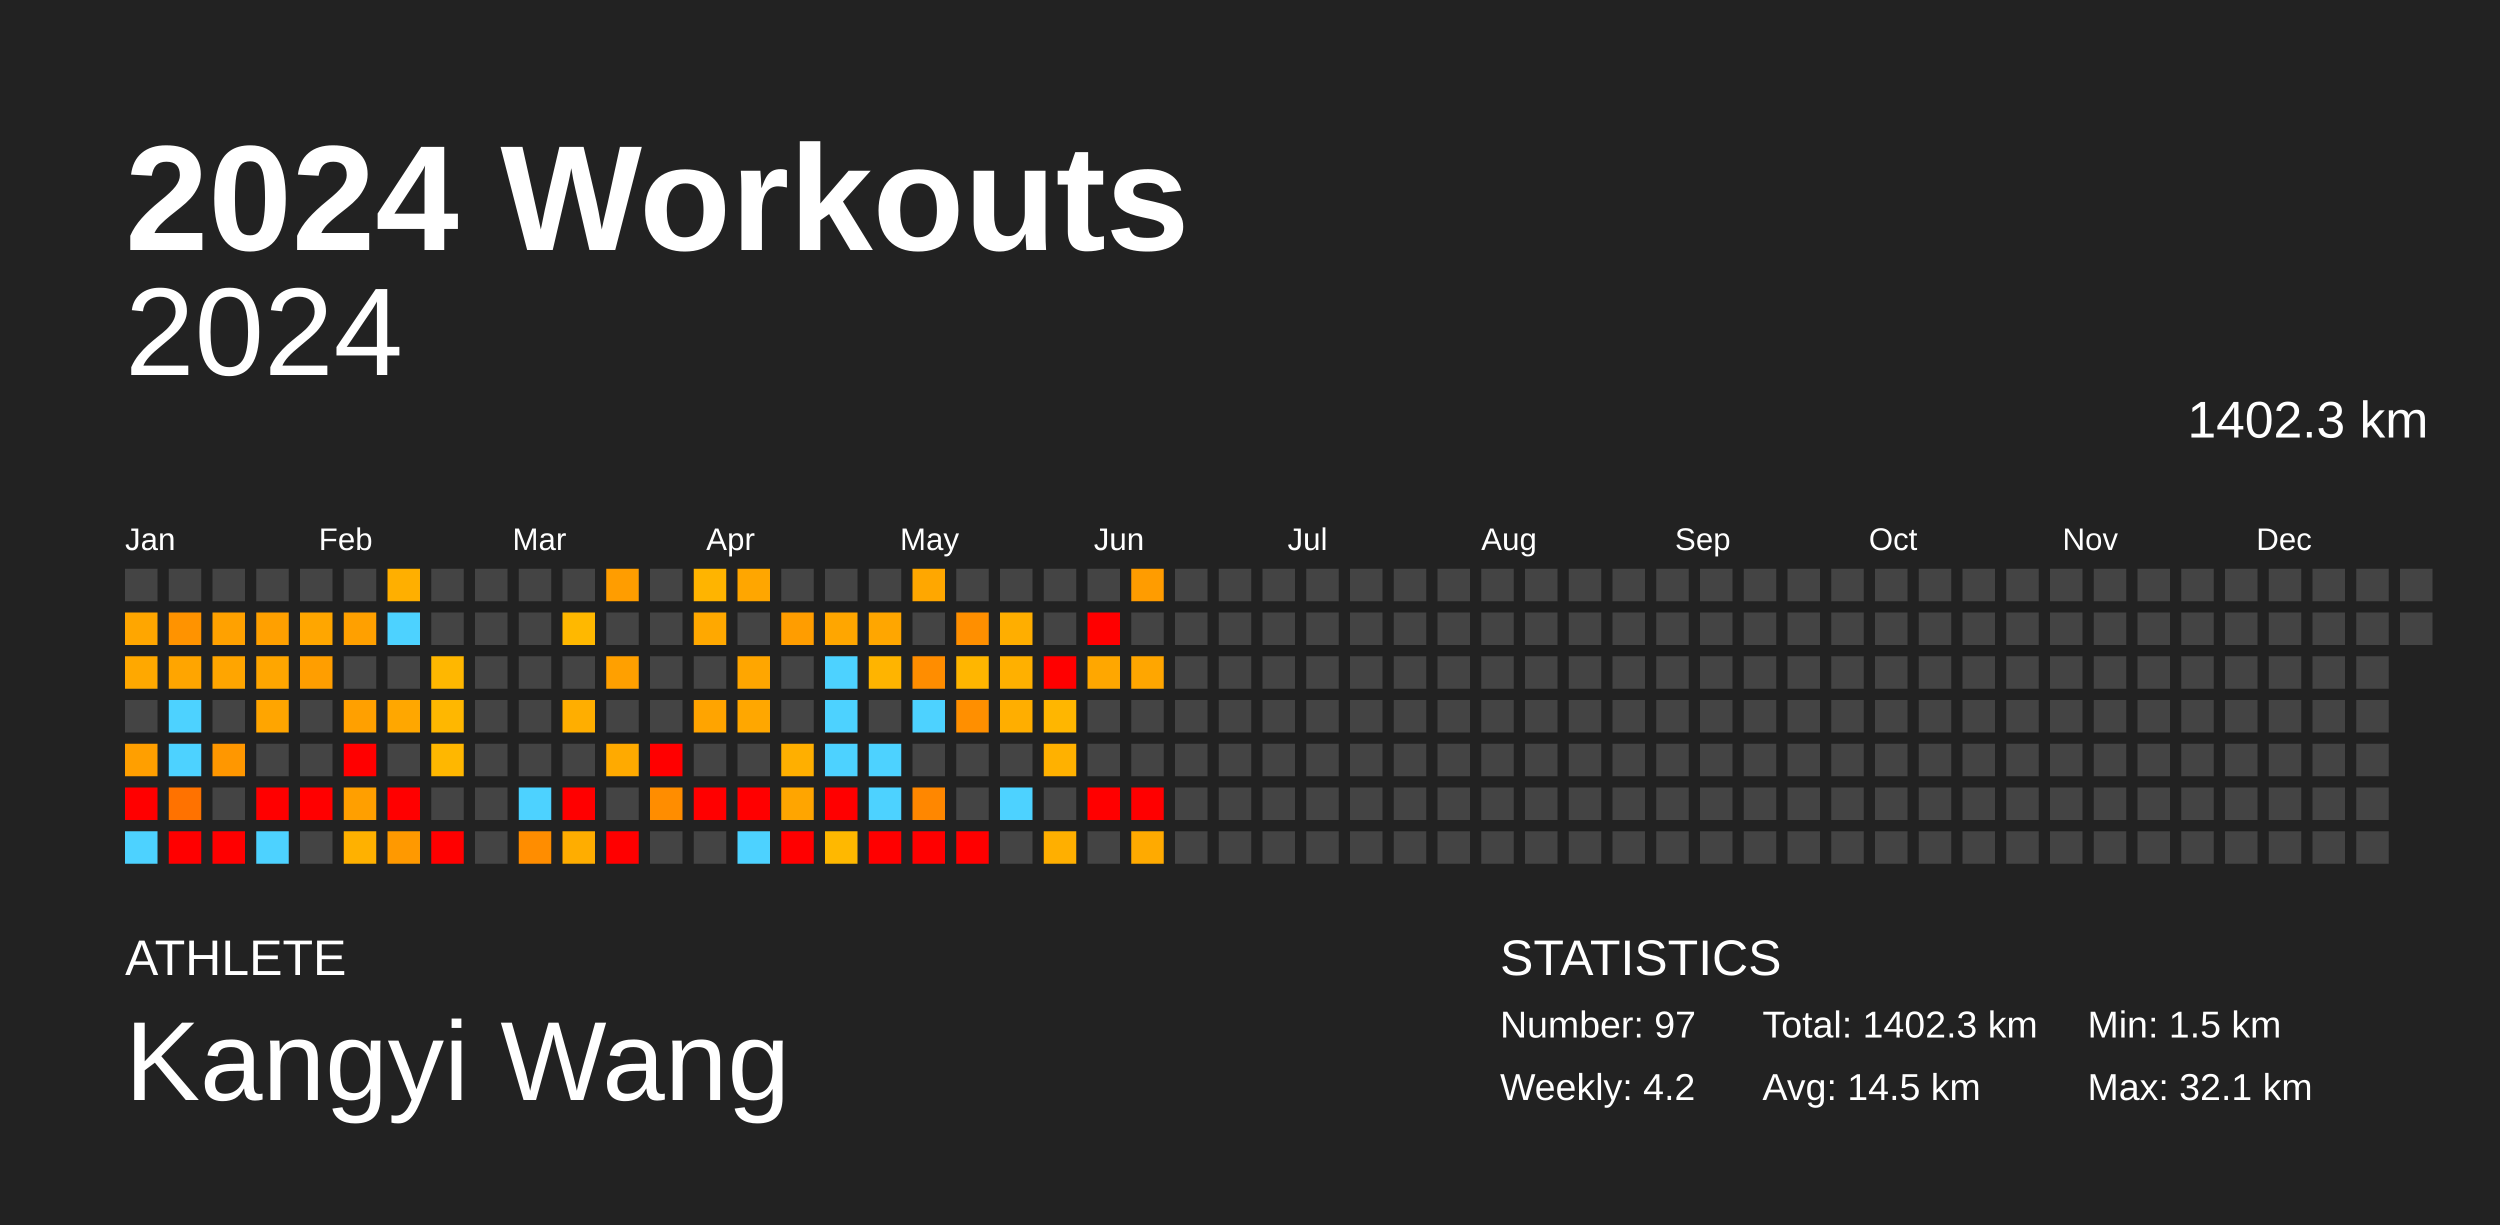
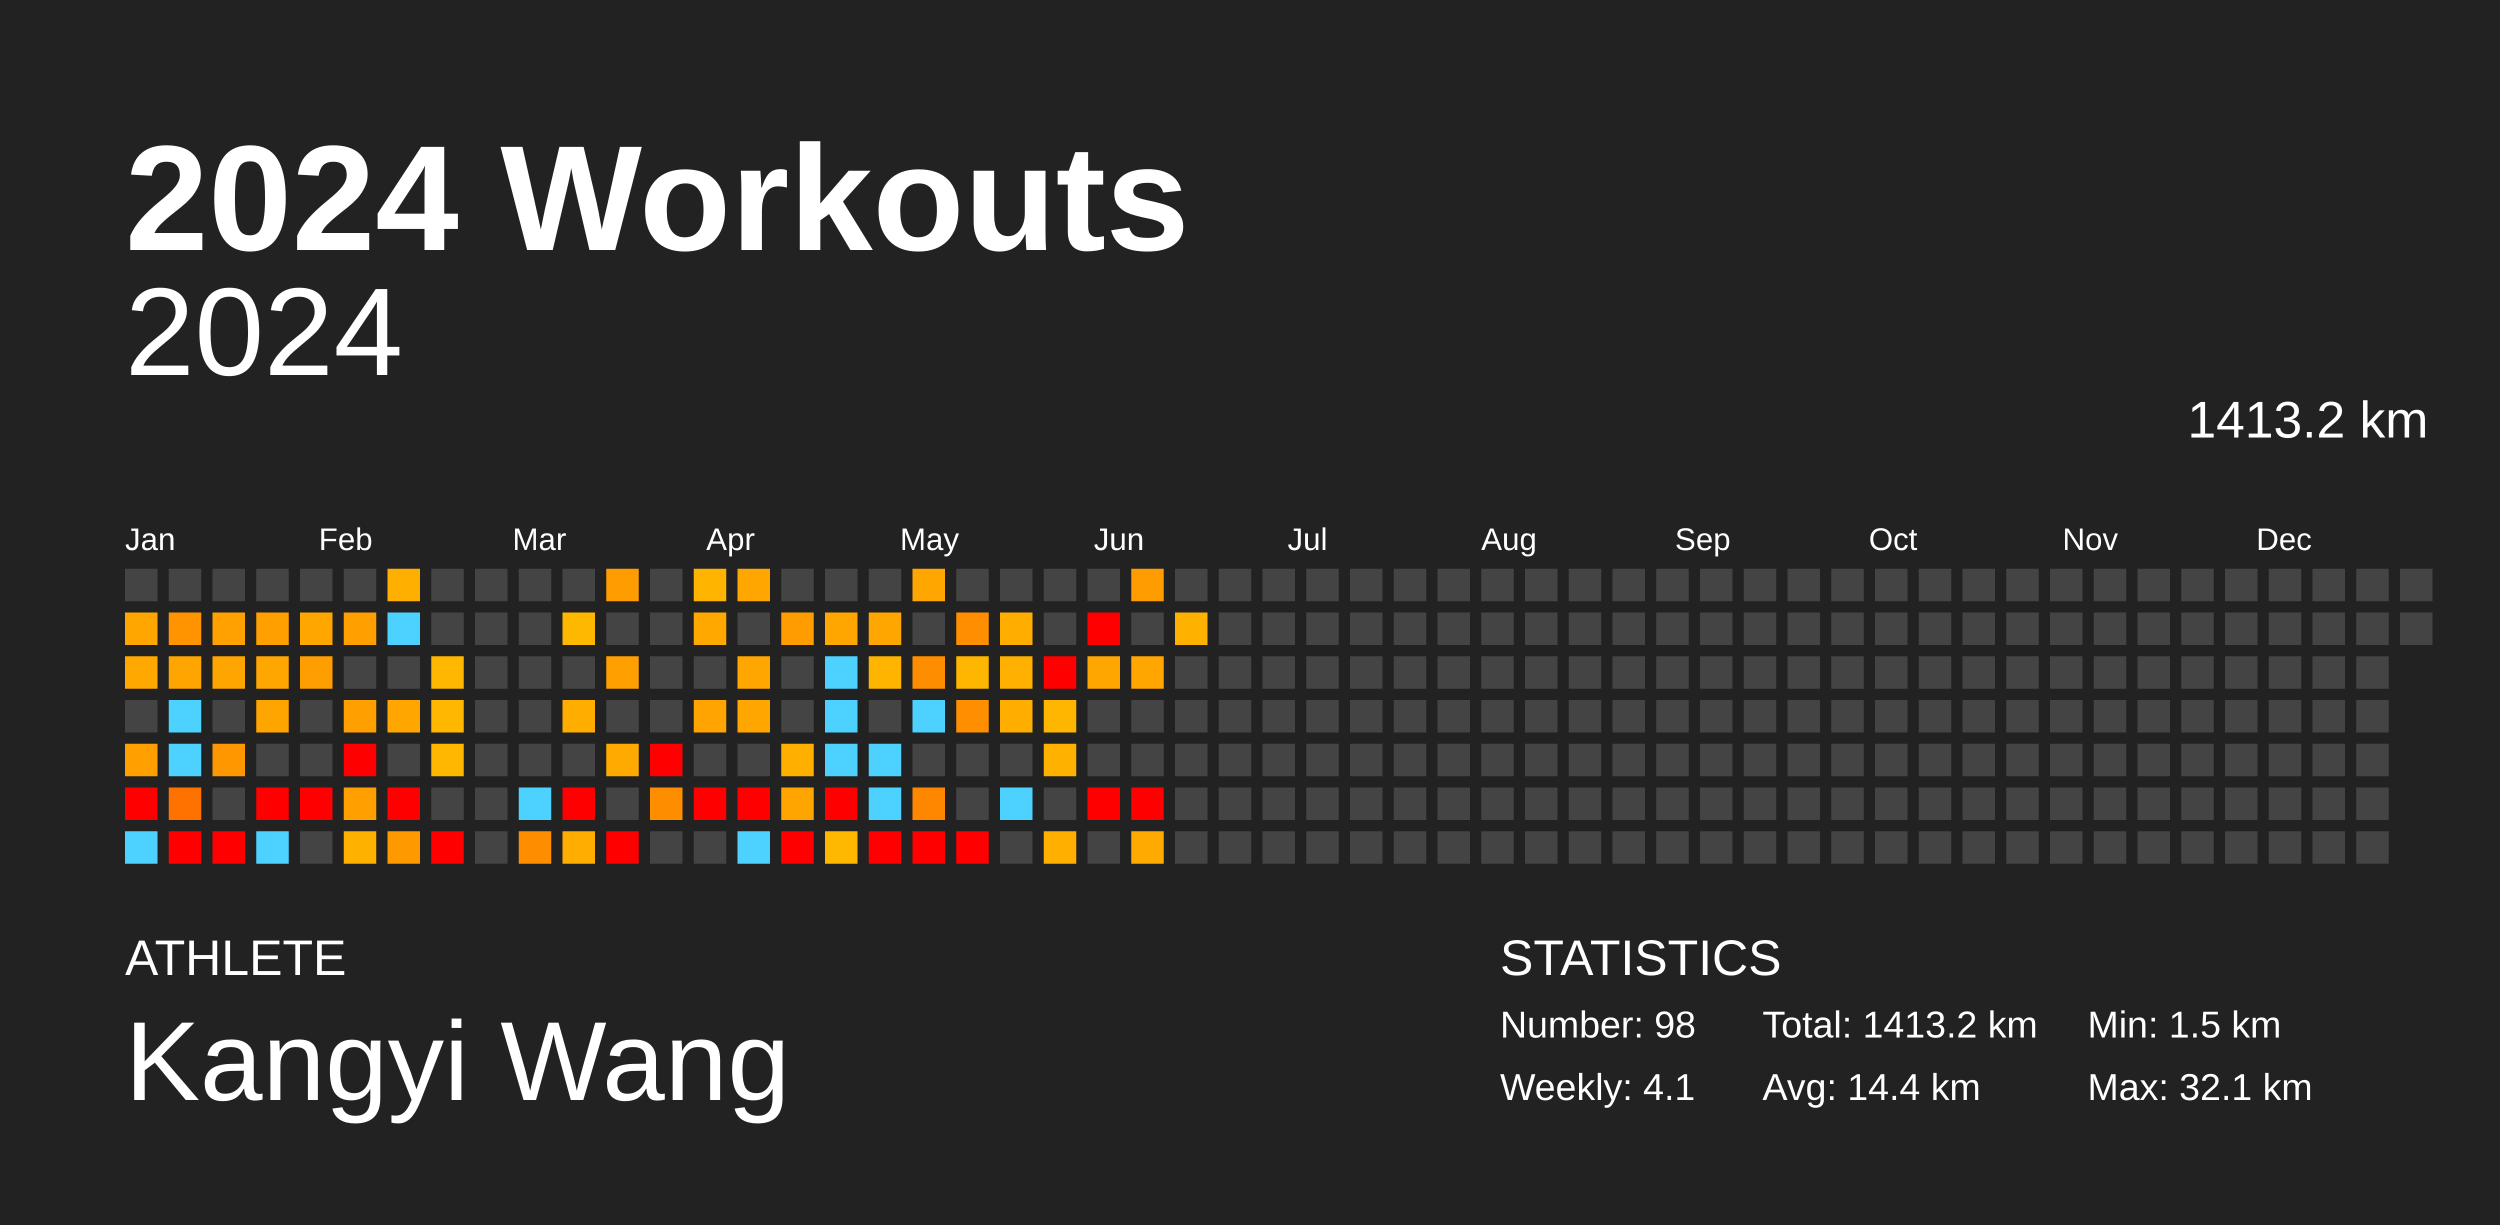
<svg xmlns="http://www.w3.org/2000/svg" baseProfile="full" height="98mm" version="1.1" viewBox="0,0,200,98" width="200mm">
  <defs />
  <rect fill="#222222" height="98" width="200" x="0" y="0" />
  <text fill="#FFFFFF" style="font-size:12px; font-family:Arial; font-weight:bold;" x="10" y="20">2024 Workouts</text>
  <text fill="#FFFFFF" style="font-size:4px; font-family:Arial" x="10" y="78">ATHLETE</text>
  <text fill="#FFFFFF" style="font-size:9px; font-family:Arial" x="10" y="88">Kangyi Wang</text>
  <text fill="#FFFFFF" style="font-size:4px; font-family:Arial" x="120" y="78">STATISTICS</text>
-   <text fill="#FFFFFF" style="font-size:3px; font-family:Arial" x="120" y="83">Number: 97</text>
-   <text fill="#FFFFFF" style="font-size:3px; font-family:Arial" x="120" y="88">Weekly: 4.2</text>
-   <text fill="#FFFFFF" style="font-size:3px; font-family:Arial" x="141" y="83">Total: 1402.3 km</text>
-   <text fill="#FFFFFF" style="font-size:3px; font-family:Arial" x="141" y="88">Avg: 14.5 km</text>
+   <text fill="#FFFFFF" style="font-size:3px; font-family:Arial" x="120" y="83">Number: 98</text>
+   <text fill="#FFFFFF" style="font-size:3px; font-family:Arial" x="120" y="88">Weekly: 4.1</text>
+   <text fill="#FFFFFF" style="font-size:3px; font-family:Arial" x="141" y="83">Total: 1413.2 km</text>
+   <text fill="#FFFFFF" style="font-size:3px; font-family:Arial" x="141" y="88">Avg: 14.4 km</text>
  <text fill="#FFFFFF" style="font-size:3px; font-family:Arial" x="167" y="83">Min: 1.5 km</text>
  <text fill="#FFFFFF" style="font-size:3px; font-family:Arial" x="167" y="88">Max: 32.1 km</text>
  <text alignment-baseline="hanging" fill="#FFFFFF" style="font-size:10.0px; font-family:Arial;" x="10" y="30">2024</text>
-   <text alignment-baseline="hanging" fill="#FFFFFF" style="font-size:4.125px; font-family:Arial;" x="175" y="35">1402.3 km</text>
+   <text alignment-baseline="hanging" fill="#FFFFFF" style="font-size:4.125px; font-family:Arial;" x="175" y="35">1413.2 km</text>
  <text fill="#FFFFFF" style="font-size:2.5px; font-family:Arial" x="10.0" y="44">Jan</text>
  <text fill="#FFFFFF" style="font-size:2.5px; font-family:Arial" x="25.5" y="44">Feb</text>
  <text fill="#FFFFFF" style="font-size:2.5px; font-family:Arial" x="41.0" y="44">Mar</text>
  <text fill="#FFFFFF" style="font-size:2.5px; font-family:Arial" x="56.5" y="44">Apr</text>
  <text fill="#FFFFFF" style="font-size:2.5px; font-family:Arial" x="72.0" y="44">May</text>
  <text fill="#FFFFFF" style="font-size:2.5px; font-family:Arial" x="87.5" y="44">Jun</text>
  <text fill="#FFFFFF" style="font-size:2.5px; font-family:Arial" x="103.0" y="44">Jul</text>
  <text fill="#FFFFFF" style="font-size:2.5px; font-family:Arial" x="118.5" y="44">Aug</text>
  <text fill="#FFFFFF" style="font-size:2.5px; font-family:Arial" x="134.0" y="44">Sep</text>
  <text fill="#FFFFFF" style="font-size:2.5px; font-family:Arial" x="149.5" y="44">Oct</text>
  <text fill="#FFFFFF" style="font-size:2.5px; font-family:Arial" x="165.0" y="44">Nov</text>
  <text fill="#FFFFFF" style="font-size:2.5px; font-family:Arial" x="180.5" y="44">Dec</text>
  <rect fill="#444444" height="2.6" width="2.6" x="10.0" y="45.5" />
  <rect fill="#ffa600" height="2.6" width="2.6" x="10.0" y="49.0" />
  <rect fill="#ffa800" height="2.6" width="2.6" x="10.0" y="52.5" />
  <rect fill="#444444" height="2.6" width="2.6" x="10.0" y="56.0" />
  <rect fill="#ff9f00" height="2.6" width="2.6" x="10.0" y="59.5" />
  <rect fill="red" height="2.6" width="2.6" x="10.0" y="63.0" />
  <rect fill="#4dd2ff" height="2.6" width="2.6" x="10.0" y="66.5" />
  <rect fill="#444444" height="2.6" width="2.6" x="13.5" y="45.5" />
  <rect fill="#ff9300" height="2.6" width="2.6" x="13.5" y="49.0" />
  <rect fill="#ffa500" height="2.6" width="2.6" x="13.5" y="52.5" />
  <rect fill="#4dd2ff" height="2.6" width="2.6" x="13.5" y="56.0" />
  <rect fill="#4dd2ff" height="2.6" width="2.6" x="13.5" y="59.5" />
  <rect fill="#ff7200" height="2.6" width="2.6" x="13.5" y="63.0" />
  <rect fill="red" height="2.6" width="2.6" x="13.5" y="66.5" />
  <rect fill="#444444" height="2.6" width="2.6" x="17.0" y="45.5" />
  <rect fill="#ffa100" height="2.6" width="2.6" x="17.0" y="49.0" />
  <rect fill="#ffa500" height="2.6" width="2.6" x="17.0" y="52.5" />
  <rect fill="#444444" height="2.6" width="2.6" x="17.0" y="56.0" />
  <rect fill="#ff9700" height="2.6" width="2.6" x="17.0" y="59.5" />
  <rect fill="#444444" height="2.6" width="2.6" x="17.0" y="63.0" />
  <rect fill="red" height="2.6" width="2.6" x="17.0" y="66.5" />
  <rect fill="#444444" height="2.6" width="2.6" x="20.5" y="45.5" />
  <rect fill="#ffa000" height="2.6" width="2.6" x="20.5" y="49.0" />
  <rect fill="#ffa600" height="2.6" width="2.6" x="20.5" y="52.5" />
  <rect fill="#ffa500" height="2.6" width="2.6" x="20.5" y="56.0" />
  <rect fill="#444444" height="2.6" width="2.6" x="20.5" y="59.5" />
  <rect fill="red" height="2.6" width="2.6" x="20.5" y="63.0" />
  <rect fill="#4dd2ff" height="2.6" width="2.6" x="20.5" y="66.5" />
  <rect fill="#444444" height="2.6" width="2.6" x="24.0" y="45.5" />
  <rect fill="#ffa600" height="2.6" width="2.6" x="24.0" y="49.0" />
  <rect fill="#ff9e00" height="2.6" width="2.6" x="24.0" y="52.5" />
  <rect fill="#444444" height="2.6" width="2.6" x="24.0" y="56.0" />
  <rect fill="#444444" height="2.6" width="2.6" x="24.0" y="59.5" />
  <rect fill="red" height="2.6" width="2.6" x="24.0" y="63.0" />
  <rect fill="#444444" height="2.6" width="2.6" x="24.0" y="66.5" />
  <rect fill="#444444" height="2.6" width="2.6" x="27.5" y="45.5" />
  <rect fill="#ffa000" height="2.6" width="2.6" x="27.5" y="49.0" />
  <rect fill="#444444" height="2.6" width="2.6" x="27.5" y="52.5" />
  <rect fill="#ffa000" height="2.6" width="2.6" x="27.5" y="56.0" />
  <rect fill="red" height="2.6" width="2.6" x="27.5" y="59.5" />
  <rect fill="#ff9f00" height="2.6" width="2.6" x="27.5" y="63.0" />
  <rect fill="#ffb100" height="2.6" width="2.6" x="27.5" y="66.5" />
  <rect fill="#ffaf00" height="2.6" width="2.6" x="31.0" y="45.5" />
  <rect fill="#4dd2ff" height="2.6" width="2.6" x="31.0" y="49.0" />
  <rect fill="#444444" height="2.6" width="2.6" x="31.0" y="52.5" />
  <rect fill="#ffa700" height="2.6" width="2.6" x="31.0" y="56.0" />
  <rect fill="#444444" height="2.6" width="2.6" x="31.0" y="59.5" />
  <rect fill="red" height="2.6" width="2.6" x="31.0" y="63.0" />
  <rect fill="#ff9900" height="2.6" width="2.6" x="31.0" y="66.5" />
  <rect fill="#444444" height="2.6" width="2.6" x="34.5" y="45.5" />
  <rect fill="#444444" height="2.6" width="2.6" x="34.5" y="49.0" />
  <rect fill="#ffb700" height="2.6" width="2.6" x="34.5" y="52.5" />
  <rect fill="#ffb700" height="2.6" width="2.6" x="34.5" y="56.0" />
  <rect fill="#ffb700" height="2.6" width="2.6" x="34.5" y="59.5" />
  <rect fill="#444444" height="2.6" width="2.6" x="34.5" y="63.0" />
  <rect fill="red" height="2.6" width="2.6" x="34.5" y="66.5" />
  <rect fill="#444444" height="2.6" width="2.6" x="38.0" y="45.5" />
  <rect fill="#444444" height="2.6" width="2.6" x="38.0" y="49.0" />
  <rect fill="#444444" height="2.6" width="2.6" x="38.0" y="52.5" />
  <rect fill="#444444" height="2.6" width="2.6" x="38.0" y="56.0" />
  <rect fill="#444444" height="2.6" width="2.6" x="38.0" y="59.5" />
  <rect fill="#444444" height="2.6" width="2.6" x="38.0" y="63.0" />
  <rect fill="#444444" height="2.6" width="2.6" x="38.0" y="66.5" />
  <rect fill="#444444" height="2.6" width="2.6" x="41.5" y="45.5" />
  <rect fill="#444444" height="2.6" width="2.6" x="41.5" y="49.0" />
  <rect fill="#444444" height="2.6" width="2.6" x="41.5" y="52.5" />
  <rect fill="#444444" height="2.6" width="2.6" x="41.5" y="56.0" />
  <rect fill="#444444" height="2.6" width="2.6" x="41.5" y="59.5" />
  <rect fill="#4dd2ff" height="2.6" width="2.6" x="41.5" y="63.0" />
  <rect fill="#ff8d00" height="2.6" width="2.6" x="41.5" y="66.5" />
  <rect fill="#444444" height="2.6" width="2.6" x="45.0" y="45.5" />
  <rect fill="#ffb800" height="2.6" width="2.6" x="45.0" y="49.0" />
  <rect fill="#444444" height="2.6" width="2.6" x="45.0" y="52.5" />
  <rect fill="#ffae00" height="2.6" width="2.6" x="45.0" y="56.0" />
  <rect fill="#444444" height="2.6" width="2.6" x="45.0" y="59.5" />
  <rect fill="red" height="2.6" width="2.6" x="45.0" y="63.0" />
  <rect fill="#ffad00" height="2.6" width="2.6" x="45.0" y="66.5" />
  <rect fill="#ff9d00" height="2.6" width="2.6" x="48.5" y="45.5" />
  <rect fill="#444444" height="2.6" width="2.6" x="48.5" y="49.0" />
  <rect fill="#ffa000" height="2.6" width="2.6" x="48.5" y="52.5" />
  <rect fill="#444444" height="2.6" width="2.6" x="48.5" y="56.0" />
  <rect fill="#ffaa00" height="2.6" width="2.6" x="48.5" y="59.5" />
  <rect fill="#444444" height="2.6" width="2.6" x="48.5" y="63.0" />
  <rect fill="red" height="2.6" width="2.6" x="48.5" y="66.5" />
  <rect fill="#444444" height="2.6" width="2.6" x="52.0" y="45.5" />
  <rect fill="#444444" height="2.6" width="2.6" x="52.0" y="49.0" />
  <rect fill="#444444" height="2.6" width="2.6" x="52.0" y="52.5" />
  <rect fill="#444444" height="2.6" width="2.6" x="52.0" y="56.0" />
  <rect fill="red" height="2.6" width="2.6" x="52.0" y="59.5" />
  <rect fill="#ff8d00" height="2.6" width="2.6" x="52.0" y="63.0" />
  <rect fill="#444444" height="2.6" width="2.6" x="52.0" y="66.5" />
  <rect fill="#ffb400" height="2.6" width="2.6" x="55.5" y="45.5" />
  <rect fill="#ffa800" height="2.6" width="2.6" x="55.5" y="49.0" />
  <rect fill="#444444" height="2.6" width="2.6" x="55.5" y="52.5" />
  <rect fill="#ffa400" height="2.6" width="2.6" x="55.5" y="56.0" />
  <rect fill="#444444" height="2.6" width="2.6" x="55.5" y="59.5" />
  <rect fill="red" height="2.6" width="2.6" x="55.5" y="63.0" />
  <rect fill="#444444" height="2.6" width="2.6" x="55.5" y="66.5" />
  <rect fill="#ffa600" height="2.6" width="2.6" x="59.0" y="45.5" />
  <rect fill="#444444" height="2.6" width="2.6" x="59.0" y="49.0" />
  <rect fill="#ffa600" height="2.6" width="2.6" x="59.0" y="52.5" />
  <rect fill="#ffa700" height="2.6" width="2.6" x="59.0" y="56.0" />
  <rect fill="#444444" height="2.6" width="2.6" x="59.0" y="59.5" />
  <rect fill="red" height="2.6" width="2.6" x="59.0" y="63.0" />
  <rect fill="#4dd2ff" height="2.6" width="2.6" x="59.0" y="66.5" />
  <rect fill="#444444" height="2.6" width="2.6" x="62.5" y="45.5" />
  <rect fill="#ff9d00" height="2.6" width="2.6" x="62.5" y="49.0" />
  <rect fill="#444444" height="2.6" width="2.6" x="62.5" y="52.5" />
  <rect fill="#444444" height="2.6" width="2.6" x="62.5" y="56.0" />
  <rect fill="#ffaf00" height="2.6" width="2.6" x="62.5" y="59.5" />
  <rect fill="#ffa500" height="2.6" width="2.6" x="62.5" y="63.0" />
  <rect fill="red" height="2.6" width="2.6" x="62.5" y="66.5" />
  <rect fill="#444444" height="2.6" width="2.6" x="66.0" y="45.5" />
  <rect fill="#ffa600" height="2.6" width="2.6" x="66.0" y="49.0" />
  <rect fill="#4dd2ff" height="2.6" width="2.6" x="66.0" y="52.5" />
  <rect fill="#4dd2ff" height="2.6" width="2.6" x="66.0" y="56.0" />
  <rect fill="#4dd2ff" height="2.6" width="2.6" x="66.0" y="59.5" />
  <rect fill="red" height="2.6" width="2.6" x="66.0" y="63.0" />
  <rect fill="#ffb800" height="2.6" width="2.6" x="66.0" y="66.5" />
  <rect fill="#444444" height="2.6" width="2.6" x="69.5" y="45.5" />
  <rect fill="#ffa600" height="2.6" width="2.6" x="69.5" y="49.0" />
  <rect fill="#ffb400" height="2.6" width="2.6" x="69.5" y="52.5" />
  <rect fill="#444444" height="2.6" width="2.6" x="69.5" y="56.0" />
  <rect fill="#4dd2ff" height="2.6" width="2.6" x="69.5" y="59.5" />
  <rect fill="#4dd2ff" height="2.6" width="2.6" x="69.5" y="63.0" />
  <rect fill="red" height="2.6" width="2.6" x="69.5" y="66.5" />
  <rect fill="#ffa700" height="2.6" width="2.6" x="73.0" y="45.5" />
  <rect fill="#444444" height="2.6" width="2.6" x="73.0" y="49.0" />
  <rect fill="#ff8d00" height="2.6" width="2.6" x="73.0" y="52.5" />
  <rect fill="#4dd2ff" height="2.6" width="2.6" x="73.0" y="56.0" />
  <rect fill="#444444" height="2.6" width="2.6" x="73.0" y="59.5" />
  <rect fill="#ff8700" height="2.6" width="2.6" x="73.0" y="63.0" />
  <rect fill="red" height="2.6" width="2.6" x="73.0" y="66.5" />
  <rect fill="#444444" height="2.6" width="2.6" x="76.5" y="45.5" />
  <rect fill="#ff8f00" height="2.6" width="2.6" x="76.5" y="49.0" />
  <rect fill="#ffb600" height="2.6" width="2.6" x="76.5" y="52.5" />
  <rect fill="#ff8f00" height="2.6" width="2.6" x="76.5" y="56.0" />
  <rect fill="#444444" height="2.6" width="2.6" x="76.5" y="59.5" />
  <rect fill="#444444" height="2.6" width="2.6" x="76.5" y="63.0" />
  <rect fill="red" height="2.6" width="2.6" x="76.5" y="66.5" />
  <rect fill="#444444" height="2.6" width="2.6" x="80.0" y="45.5" />
  <rect fill="#ffae00" height="2.6" width="2.6" x="80.0" y="49.0" />
  <rect fill="#ffb000" height="2.6" width="2.6" x="80.0" y="52.5" />
  <rect fill="#ffae00" height="2.6" width="2.6" x="80.0" y="56.0" />
  <rect fill="#444444" height="2.6" width="2.6" x="80.0" y="59.5" />
  <rect fill="#4dd2ff" height="2.6" width="2.6" x="80.0" y="63.0" />
  <rect fill="#444444" height="2.6" width="2.6" x="80.0" y="66.5" />
  <rect fill="#444444" height="2.6" width="2.6" x="83.5" y="45.5" />
  <rect fill="#444444" height="2.6" width="2.6" x="83.5" y="49.0" />
  <rect fill="red" height="2.6" width="2.6" x="83.5" y="52.5" />
  <rect fill="#ffb600" height="2.6" width="2.6" x="83.5" y="56.0" />
  <rect fill="#ffb100" height="2.6" width="2.6" x="83.5" y="59.5" />
  <rect fill="#444444" height="2.6" width="2.6" x="83.5" y="63.0" />
  <rect fill="#ffaf00" height="2.6" width="2.6" x="83.5" y="66.5" />
  <rect fill="#444444" height="2.6" width="2.6" x="87.0" y="45.5" />
  <rect fill="red" height="2.6" width="2.6" x="87.0" y="49.0" />
  <rect fill="#ffa700" height="2.6" width="2.6" x="87.0" y="52.5" />
  <rect fill="#444444" height="2.6" width="2.6" x="87.0" y="56.0" />
  <rect fill="#444444" height="2.6" width="2.6" x="87.0" y="59.5" />
  <rect fill="red" height="2.6" width="2.6" x="87.0" y="63.0" />
  <rect fill="#444444" height="2.6" width="2.6" x="87.0" y="66.5" />
  <rect fill="#ff9c00" height="2.6" width="2.6" x="90.5" y="45.5" />
  <rect fill="#444444" height="2.6" width="2.6" x="90.5" y="49.0" />
  <rect fill="#ffa600" height="2.6" width="2.6" x="90.5" y="52.5" />
  <rect fill="#444444" height="2.6" width="2.6" x="90.5" y="56.0" />
  <rect fill="#444444" height="2.6" width="2.6" x="90.5" y="59.5" />
  <rect fill="red" height="2.6" width="2.6" x="90.5" y="63.0" />
  <rect fill="#ffaa00" height="2.6" width="2.6" x="90.5" y="66.5" />
  <rect fill="#444444" height="2.6" width="2.6" x="94.0" y="45.5" />
-   <rect fill="#444444" height="2.6" width="2.6" x="94.0" y="49.0" />
+   <rect fill="#ffb100" height="2.6" width="2.6" x="94.0" y="49.0" />
  <rect fill="#444444" height="2.6" width="2.6" x="94.0" y="52.5" />
  <rect fill="#444444" height="2.6" width="2.6" x="94.0" y="56.0" />
  <rect fill="#444444" height="2.6" width="2.6" x="94.0" y="59.5" />
  <rect fill="#444444" height="2.6" width="2.6" x="94.0" y="63.0" />
  <rect fill="#444444" height="2.6" width="2.6" x="94.0" y="66.5" />
  <rect fill="#444444" height="2.6" width="2.6" x="97.5" y="45.5" />
  <rect fill="#444444" height="2.6" width="2.6" x="97.5" y="49.0" />
  <rect fill="#444444" height="2.6" width="2.6" x="97.5" y="52.5" />
  <rect fill="#444444" height="2.6" width="2.6" x="97.5" y="56.0" />
  <rect fill="#444444" height="2.6" width="2.6" x="97.5" y="59.5" />
  <rect fill="#444444" height="2.6" width="2.6" x="97.5" y="63.0" />
  <rect fill="#444444" height="2.6" width="2.6" x="97.5" y="66.5" />
  <rect fill="#444444" height="2.6" width="2.6" x="101.0" y="45.5" />
  <rect fill="#444444" height="2.6" width="2.6" x="101.0" y="49.0" />
  <rect fill="#444444" height="2.6" width="2.6" x="101.0" y="52.5" />
  <rect fill="#444444" height="2.6" width="2.6" x="101.0" y="56.0" />
  <rect fill="#444444" height="2.6" width="2.6" x="101.0" y="59.5" />
  <rect fill="#444444" height="2.6" width="2.6" x="101.0" y="63.0" />
  <rect fill="#444444" height="2.6" width="2.6" x="101.0" y="66.5" />
  <rect fill="#444444" height="2.6" width="2.6" x="104.5" y="45.5" />
  <rect fill="#444444" height="2.6" width="2.6" x="104.5" y="49.0" />
  <rect fill="#444444" height="2.6" width="2.6" x="104.5" y="52.5" />
  <rect fill="#444444" height="2.6" width="2.6" x="104.5" y="56.0" />
  <rect fill="#444444" height="2.6" width="2.6" x="104.5" y="59.5" />
  <rect fill="#444444" height="2.6" width="2.6" x="104.5" y="63.0" />
  <rect fill="#444444" height="2.6" width="2.6" x="104.5" y="66.5" />
  <rect fill="#444444" height="2.6" width="2.6" x="108.0" y="45.5" />
  <rect fill="#444444" height="2.6" width="2.6" x="108.0" y="49.0" />
  <rect fill="#444444" height="2.6" width="2.6" x="108.0" y="52.5" />
  <rect fill="#444444" height="2.6" width="2.6" x="108.0" y="56.0" />
  <rect fill="#444444" height="2.6" width="2.6" x="108.0" y="59.5" />
  <rect fill="#444444" height="2.6" width="2.6" x="108.0" y="63.0" />
  <rect fill="#444444" height="2.6" width="2.6" x="108.0" y="66.5" />
  <rect fill="#444444" height="2.6" width="2.6" x="111.5" y="45.5" />
  <rect fill="#444444" height="2.6" width="2.6" x="111.5" y="49.0" />
  <rect fill="#444444" height="2.6" width="2.6" x="111.5" y="52.5" />
  <rect fill="#444444" height="2.6" width="2.6" x="111.5" y="56.0" />
  <rect fill="#444444" height="2.6" width="2.6" x="111.5" y="59.5" />
  <rect fill="#444444" height="2.6" width="2.6" x="111.5" y="63.0" />
  <rect fill="#444444" height="2.6" width="2.6" x="111.5" y="66.5" />
  <rect fill="#444444" height="2.6" width="2.6" x="115.0" y="45.5" />
  <rect fill="#444444" height="2.6" width="2.6" x="115.0" y="49.0" />
  <rect fill="#444444" height="2.6" width="2.6" x="115.0" y="52.5" />
  <rect fill="#444444" height="2.6" width="2.6" x="115.0" y="56.0" />
  <rect fill="#444444" height="2.6" width="2.6" x="115.0" y="59.5" />
  <rect fill="#444444" height="2.6" width="2.6" x="115.0" y="63.0" />
  <rect fill="#444444" height="2.6" width="2.6" x="115.0" y="66.5" />
  <rect fill="#444444" height="2.6" width="2.6" x="118.5" y="45.5" />
  <rect fill="#444444" height="2.6" width="2.6" x="118.5" y="49.0" />
  <rect fill="#444444" height="2.6" width="2.6" x="118.5" y="52.5" />
  <rect fill="#444444" height="2.6" width="2.6" x="118.5" y="56.0" />
  <rect fill="#444444" height="2.6" width="2.6" x="118.5" y="59.5" />
  <rect fill="#444444" height="2.6" width="2.6" x="118.5" y="63.0" />
  <rect fill="#444444" height="2.6" width="2.6" x="118.5" y="66.5" />
  <rect fill="#444444" height="2.6" width="2.6" x="122.0" y="45.5" />
  <rect fill="#444444" height="2.6" width="2.6" x="122.0" y="49.0" />
  <rect fill="#444444" height="2.6" width="2.6" x="122.0" y="52.5" />
  <rect fill="#444444" height="2.6" width="2.6" x="122.0" y="56.0" />
  <rect fill="#444444" height="2.6" width="2.6" x="122.0" y="59.5" />
  <rect fill="#444444" height="2.6" width="2.6" x="122.0" y="63.0" />
  <rect fill="#444444" height="2.6" width="2.6" x="122.0" y="66.5" />
  <rect fill="#444444" height="2.6" width="2.6" x="125.5" y="45.5" />
  <rect fill="#444444" height="2.6" width="2.6" x="125.5" y="49.0" />
  <rect fill="#444444" height="2.6" width="2.6" x="125.5" y="52.5" />
  <rect fill="#444444" height="2.6" width="2.6" x="125.5" y="56.0" />
  <rect fill="#444444" height="2.6" width="2.6" x="125.5" y="59.5" />
  <rect fill="#444444" height="2.6" width="2.6" x="125.5" y="63.0" />
  <rect fill="#444444" height="2.6" width="2.6" x="125.5" y="66.5" />
  <rect fill="#444444" height="2.6" width="2.6" x="129.0" y="45.5" />
  <rect fill="#444444" height="2.6" width="2.6" x="129.0" y="49.0" />
  <rect fill="#444444" height="2.6" width="2.6" x="129.0" y="52.5" />
  <rect fill="#444444" height="2.6" width="2.6" x="129.0" y="56.0" />
  <rect fill="#444444" height="2.6" width="2.6" x="129.0" y="59.5" />
  <rect fill="#444444" height="2.6" width="2.6" x="129.0" y="63.0" />
  <rect fill="#444444" height="2.6" width="2.6" x="129.0" y="66.5" />
  <rect fill="#444444" height="2.6" width="2.6" x="132.5" y="45.5" />
  <rect fill="#444444" height="2.6" width="2.6" x="132.5" y="49.0" />
  <rect fill="#444444" height="2.6" width="2.6" x="132.5" y="52.5" />
  <rect fill="#444444" height="2.6" width="2.6" x="132.5" y="56.0" />
  <rect fill="#444444" height="2.6" width="2.6" x="132.5" y="59.5" />
  <rect fill="#444444" height="2.6" width="2.6" x="132.5" y="63.0" />
  <rect fill="#444444" height="2.6" width="2.6" x="132.5" y="66.5" />
  <rect fill="#444444" height="2.6" width="2.6" x="136.0" y="45.5" />
  <rect fill="#444444" height="2.6" width="2.6" x="136.0" y="49.0" />
  <rect fill="#444444" height="2.6" width="2.6" x="136.0" y="52.5" />
  <rect fill="#444444" height="2.6" width="2.6" x="136.0" y="56.0" />
  <rect fill="#444444" height="2.6" width="2.6" x="136.0" y="59.5" />
  <rect fill="#444444" height="2.6" width="2.6" x="136.0" y="63.0" />
  <rect fill="#444444" height="2.6" width="2.6" x="136.0" y="66.5" />
  <rect fill="#444444" height="2.6" width="2.6" x="139.5" y="45.5" />
  <rect fill="#444444" height="2.6" width="2.6" x="139.5" y="49.0" />
  <rect fill="#444444" height="2.6" width="2.6" x="139.5" y="52.5" />
  <rect fill="#444444" height="2.6" width="2.6" x="139.5" y="56.0" />
  <rect fill="#444444" height="2.6" width="2.6" x="139.5" y="59.5" />
  <rect fill="#444444" height="2.6" width="2.6" x="139.5" y="63.0" />
  <rect fill="#444444" height="2.6" width="2.6" x="139.5" y="66.5" />
  <rect fill="#444444" height="2.6" width="2.6" x="143.0" y="45.5" />
  <rect fill="#444444" height="2.6" width="2.6" x="143.0" y="49.0" />
  <rect fill="#444444" height="2.6" width="2.6" x="143.0" y="52.5" />
  <rect fill="#444444" height="2.6" width="2.6" x="143.0" y="56.0" />
  <rect fill="#444444" height="2.6" width="2.6" x="143.0" y="59.5" />
  <rect fill="#444444" height="2.6" width="2.6" x="143.0" y="63.0" />
  <rect fill="#444444" height="2.6" width="2.6" x="143.0" y="66.5" />
  <rect fill="#444444" height="2.6" width="2.6" x="146.5" y="45.5" />
  <rect fill="#444444" height="2.6" width="2.6" x="146.5" y="49.0" />
  <rect fill="#444444" height="2.6" width="2.6" x="146.5" y="52.5" />
  <rect fill="#444444" height="2.6" width="2.6" x="146.5" y="56.0" />
  <rect fill="#444444" height="2.6" width="2.6" x="146.5" y="59.5" />
  <rect fill="#444444" height="2.6" width="2.6" x="146.5" y="63.0" />
  <rect fill="#444444" height="2.6" width="2.6" x="146.5" y="66.5" />
  <rect fill="#444444" height="2.6" width="2.6" x="150.0" y="45.5" />
  <rect fill="#444444" height="2.6" width="2.6" x="150.0" y="49.0" />
  <rect fill="#444444" height="2.6" width="2.6" x="150.0" y="52.5" />
  <rect fill="#444444" height="2.6" width="2.6" x="150.0" y="56.0" />
  <rect fill="#444444" height="2.6" width="2.6" x="150.0" y="59.5" />
  <rect fill="#444444" height="2.6" width="2.6" x="150.0" y="63.0" />
  <rect fill="#444444" height="2.6" width="2.6" x="150.0" y="66.5" />
  <rect fill="#444444" height="2.6" width="2.6" x="153.5" y="45.5" />
  <rect fill="#444444" height="2.6" width="2.6" x="153.5" y="49.0" />
  <rect fill="#444444" height="2.6" width="2.6" x="153.5" y="52.5" />
  <rect fill="#444444" height="2.6" width="2.6" x="153.5" y="56.0" />
  <rect fill="#444444" height="2.6" width="2.6" x="153.5" y="59.5" />
  <rect fill="#444444" height="2.6" width="2.6" x="153.5" y="63.0" />
  <rect fill="#444444" height="2.6" width="2.6" x="153.5" y="66.5" />
  <rect fill="#444444" height="2.6" width="2.6" x="157.0" y="45.5" />
  <rect fill="#444444" height="2.6" width="2.6" x="157.0" y="49.0" />
  <rect fill="#444444" height="2.6" width="2.6" x="157.0" y="52.5" />
  <rect fill="#444444" height="2.6" width="2.6" x="157.0" y="56.0" />
  <rect fill="#444444" height="2.6" width="2.6" x="157.0" y="59.5" />
  <rect fill="#444444" height="2.6" width="2.6" x="157.0" y="63.0" />
  <rect fill="#444444" height="2.6" width="2.6" x="157.0" y="66.5" />
  <rect fill="#444444" height="2.6" width="2.6" x="160.5" y="45.5" />
  <rect fill="#444444" height="2.6" width="2.6" x="160.5" y="49.0" />
  <rect fill="#444444" height="2.6" width="2.6" x="160.5" y="52.5" />
  <rect fill="#444444" height="2.6" width="2.6" x="160.5" y="56.0" />
  <rect fill="#444444" height="2.6" width="2.6" x="160.5" y="59.5" />
  <rect fill="#444444" height="2.6" width="2.6" x="160.5" y="63.0" />
  <rect fill="#444444" height="2.6" width="2.6" x="160.5" y="66.5" />
  <rect fill="#444444" height="2.6" width="2.6" x="164.0" y="45.5" />
  <rect fill="#444444" height="2.6" width="2.6" x="164.0" y="49.0" />
  <rect fill="#444444" height="2.6" width="2.6" x="164.0" y="52.5" />
  <rect fill="#444444" height="2.6" width="2.6" x="164.0" y="56.0" />
  <rect fill="#444444" height="2.6" width="2.6" x="164.0" y="59.5" />
  <rect fill="#444444" height="2.6" width="2.6" x="164.0" y="63.0" />
  <rect fill="#444444" height="2.6" width="2.6" x="164.0" y="66.5" />
  <rect fill="#444444" height="2.6" width="2.6" x="167.5" y="45.5" />
  <rect fill="#444444" height="2.6" width="2.6" x="167.5" y="49.0" />
  <rect fill="#444444" height="2.6" width="2.6" x="167.5" y="52.5" />
  <rect fill="#444444" height="2.6" width="2.6" x="167.5" y="56.0" />
  <rect fill="#444444" height="2.6" width="2.6" x="167.5" y="59.5" />
  <rect fill="#444444" height="2.6" width="2.6" x="167.5" y="63.0" />
  <rect fill="#444444" height="2.6" width="2.6" x="167.5" y="66.5" />
  <rect fill="#444444" height="2.6" width="2.6" x="171.0" y="45.5" />
  <rect fill="#444444" height="2.6" width="2.6" x="171.0" y="49.0" />
  <rect fill="#444444" height="2.6" width="2.6" x="171.0" y="52.5" />
  <rect fill="#444444" height="2.6" width="2.6" x="171.0" y="56.0" />
  <rect fill="#444444" height="2.6" width="2.6" x="171.0" y="59.5" />
  <rect fill="#444444" height="2.6" width="2.6" x="171.0" y="63.0" />
  <rect fill="#444444" height="2.6" width="2.6" x="171.0" y="66.5" />
  <rect fill="#444444" height="2.6" width="2.6" x="174.5" y="45.5" />
  <rect fill="#444444" height="2.6" width="2.6" x="174.5" y="49.0" />
  <rect fill="#444444" height="2.6" width="2.6" x="174.5" y="52.5" />
  <rect fill="#444444" height="2.6" width="2.6" x="174.5" y="56.0" />
  <rect fill="#444444" height="2.6" width="2.6" x="174.5" y="59.5" />
  <rect fill="#444444" height="2.6" width="2.6" x="174.5" y="63.0" />
  <rect fill="#444444" height="2.6" width="2.6" x="174.5" y="66.5" />
  <rect fill="#444444" height="2.6" width="2.6" x="178.0" y="45.5" />
  <rect fill="#444444" height="2.6" width="2.6" x="178.0" y="49.0" />
  <rect fill="#444444" height="2.6" width="2.6" x="178.0" y="52.5" />
  <rect fill="#444444" height="2.6" width="2.6" x="178.0" y="56.0" />
  <rect fill="#444444" height="2.6" width="2.6" x="178.0" y="59.5" />
  <rect fill="#444444" height="2.6" width="2.6" x="178.0" y="63.0" />
  <rect fill="#444444" height="2.6" width="2.6" x="178.0" y="66.5" />
  <rect fill="#444444" height="2.6" width="2.6" x="181.5" y="45.5" />
  <rect fill="#444444" height="2.6" width="2.6" x="181.5" y="49.0" />
  <rect fill="#444444" height="2.6" width="2.6" x="181.5" y="52.5" />
  <rect fill="#444444" height="2.6" width="2.6" x="181.5" y="56.0" />
  <rect fill="#444444" height="2.6" width="2.6" x="181.5" y="59.5" />
  <rect fill="#444444" height="2.6" width="2.6" x="181.5" y="63.0" />
  <rect fill="#444444" height="2.6" width="2.6" x="181.5" y="66.5" />
  <rect fill="#444444" height="2.6" width="2.6" x="185.0" y="45.5" />
  <rect fill="#444444" height="2.6" width="2.6" x="185.0" y="49.0" />
  <rect fill="#444444" height="2.6" width="2.6" x="185.0" y="52.5" />
  <rect fill="#444444" height="2.6" width="2.6" x="185.0" y="56.0" />
  <rect fill="#444444" height="2.6" width="2.6" x="185.0" y="59.5" />
  <rect fill="#444444" height="2.6" width="2.6" x="185.0" y="63.0" />
  <rect fill="#444444" height="2.6" width="2.6" x="185.0" y="66.5" />
  <rect fill="#444444" height="2.6" width="2.6" x="188.5" y="45.5" />
  <rect fill="#444444" height="2.6" width="2.6" x="188.5" y="49.0" />
  <rect fill="#444444" height="2.6" width="2.6" x="188.5" y="52.5" />
  <rect fill="#444444" height="2.6" width="2.6" x="188.5" y="56.0" />
  <rect fill="#444444" height="2.6" width="2.6" x="188.5" y="59.5" />
  <rect fill="#444444" height="2.6" width="2.6" x="188.5" y="63.0" />
  <rect fill="#444444" height="2.6" width="2.6" x="188.5" y="66.5" />
  <rect fill="#444444" height="2.6" width="2.6" x="192.0" y="45.5" />
  <rect fill="#444444" height="2.6" width="2.6" x="192.0" y="49.0" />
</svg>
